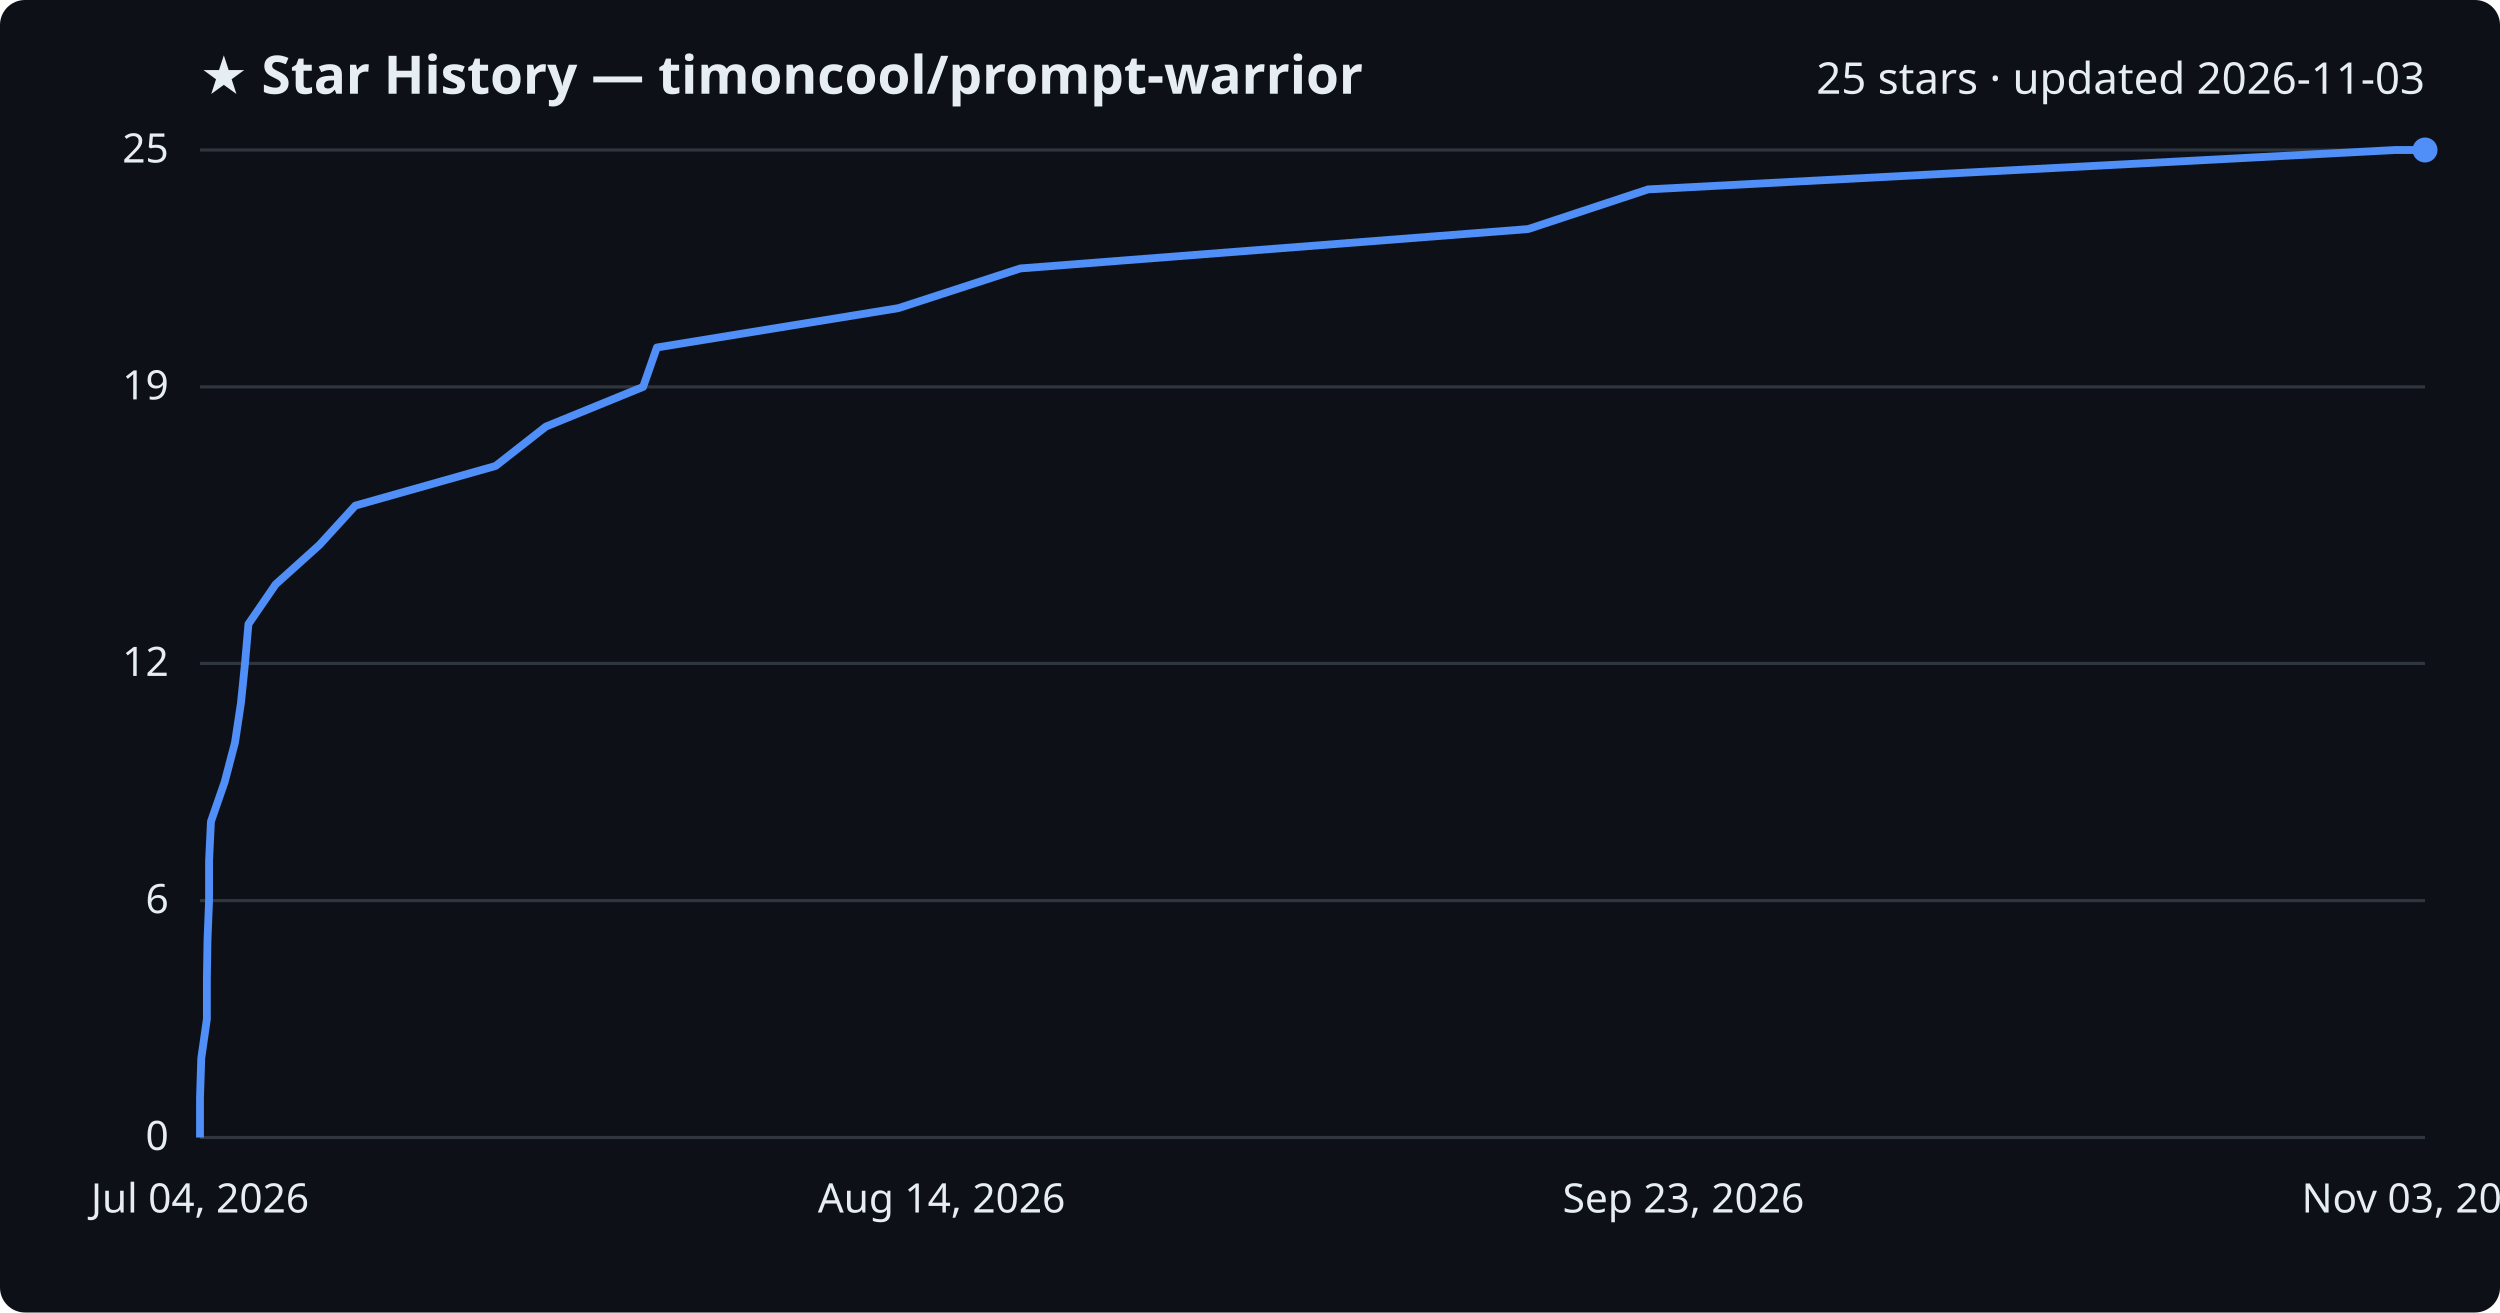
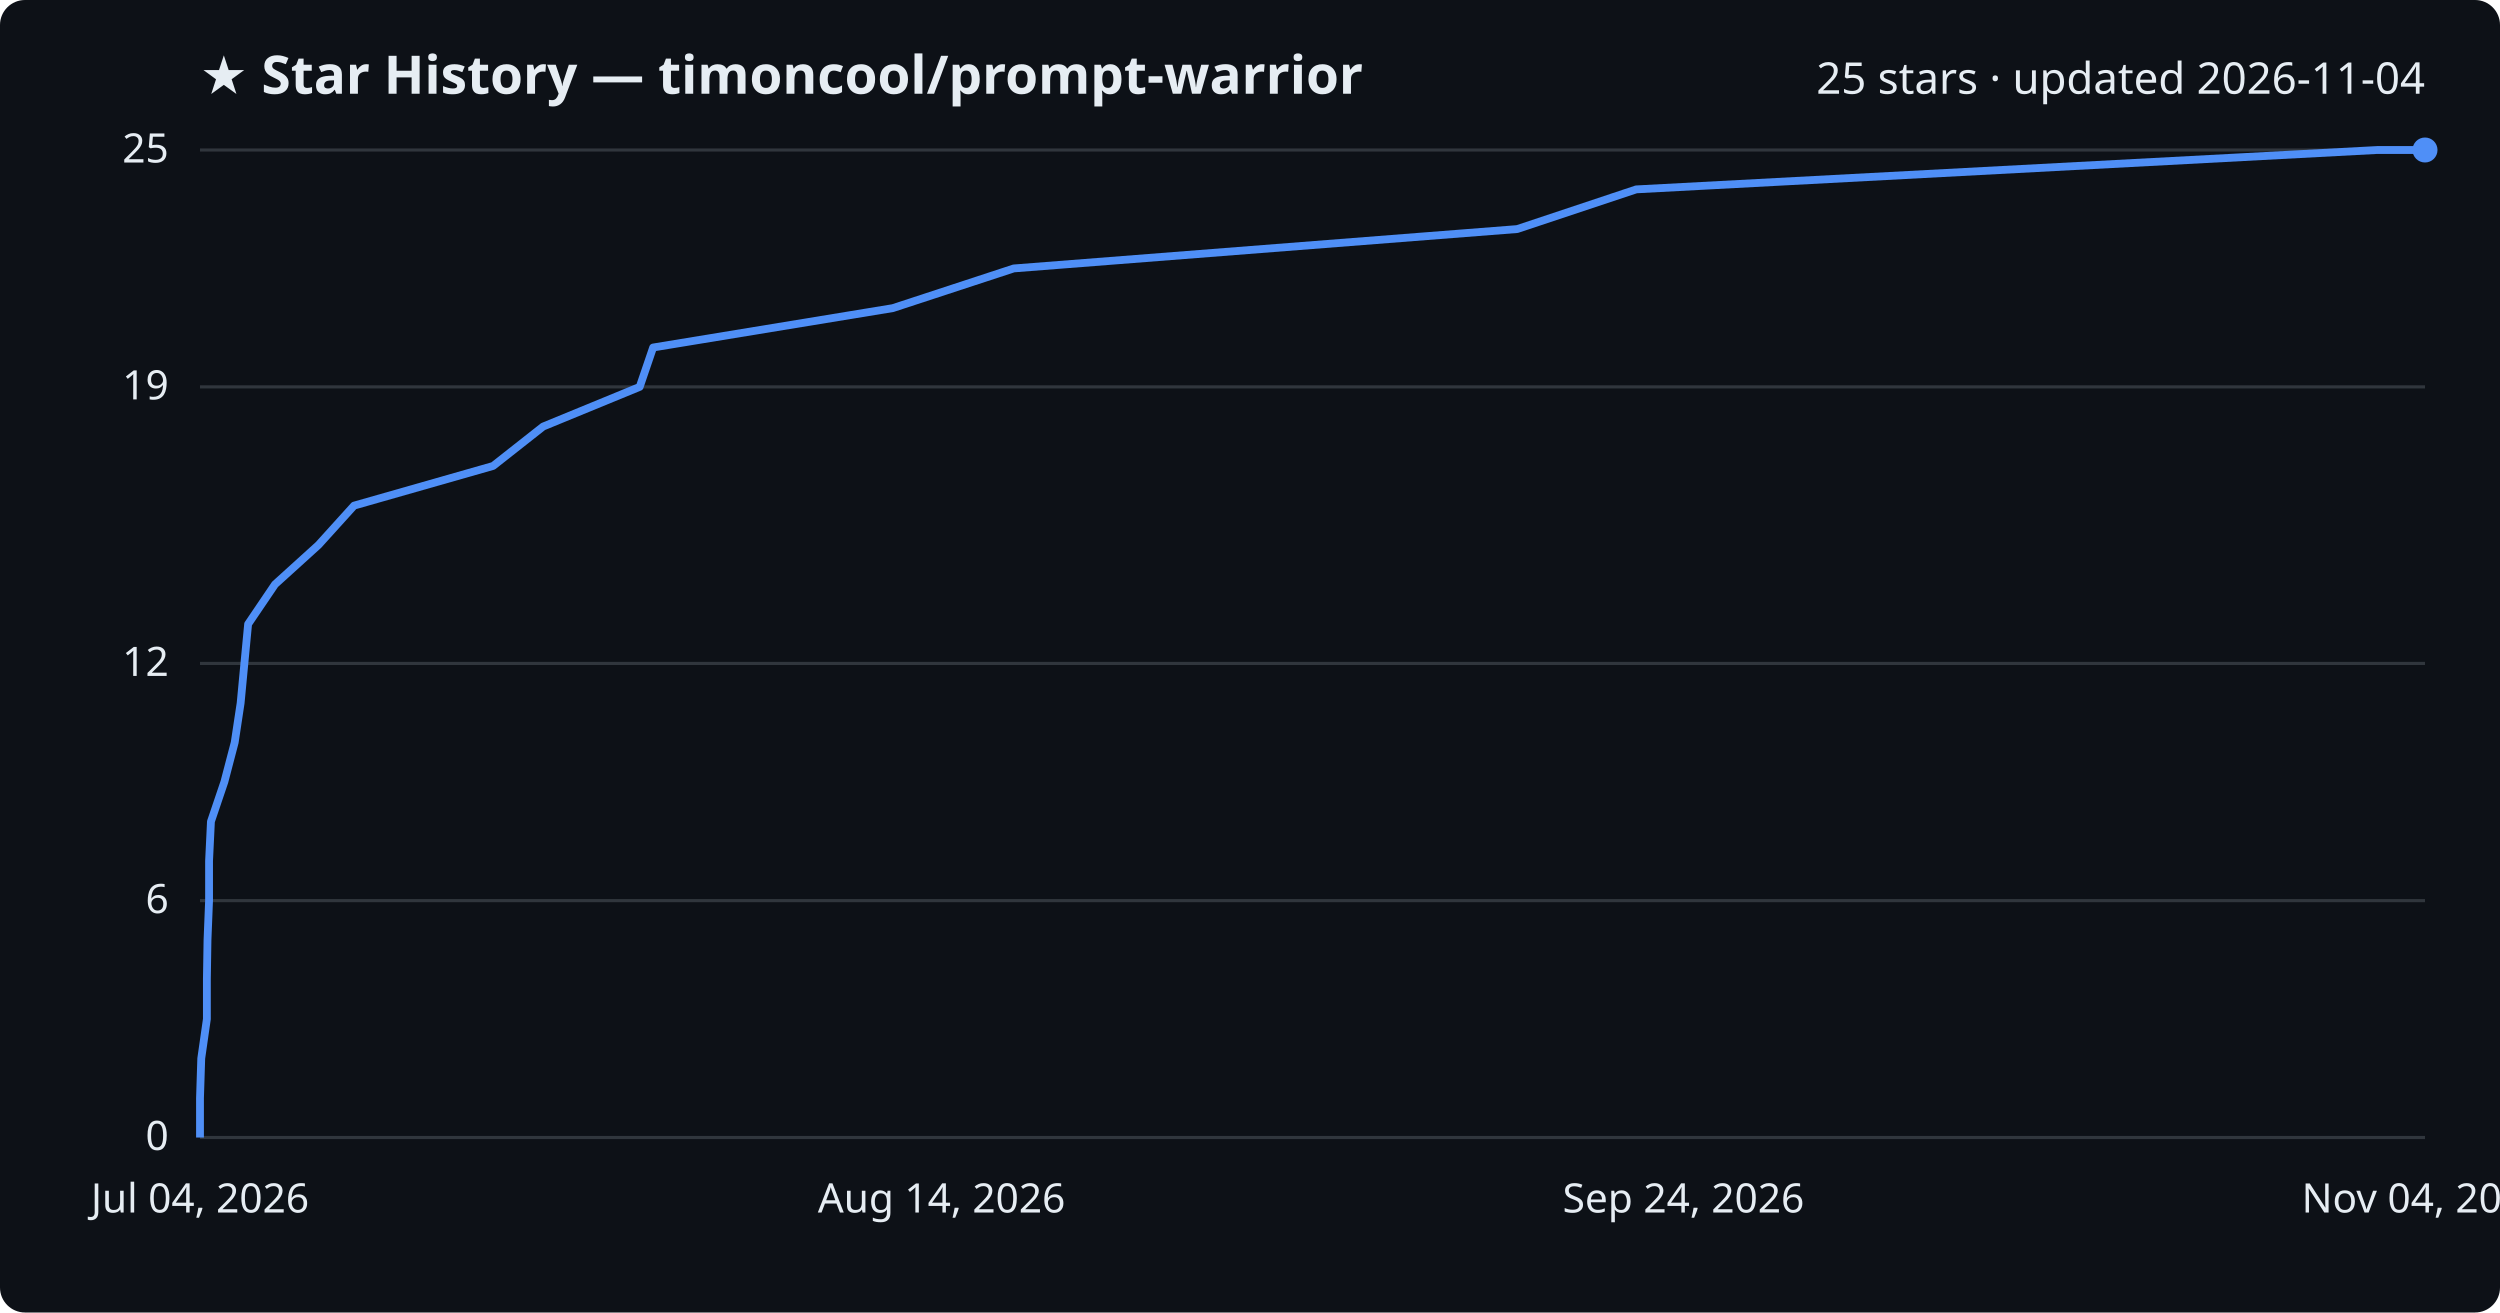
<svg xmlns="http://www.w3.org/2000/svg" viewBox="0 0 800 420" font-family="Segoe UI, sans-serif">
  <rect width="800" height="420" fill="#0d1117" rx="8" />
  <text x="64" y="30" fill="#e6edf3" font-size="17" font-weight="700">★ Star History — timoncool/prompt-warrior</text>
-   <text x="776" y="30" fill="#e6edf3" font-size="14" text-anchor="end">25 stars · updated 2026-11-03</text>
+   <text x="776" y="30" fill="#e6edf3" font-size="14" text-anchor="end">25 stars · updated 2026-11-04</text>
  <line x1="64" y1="364.0" x2="776" y2="364.0" stroke="#30363d" stroke-width="1" />
  <text x="54" y="368.0" fill="#e6edf3" font-size="13" text-anchor="end">0</text>
  <line x1="64" y1="288.2" x2="776" y2="288.2" stroke="#30363d" stroke-width="1" />
  <text x="54" y="292.2" fill="#e6edf3" font-size="13" text-anchor="end">6</text>
  <line x1="64" y1="212.3" x2="776" y2="212.3" stroke="#30363d" stroke-width="1" />
  <text x="54" y="216.3" fill="#e6edf3" font-size="13" text-anchor="end">12</text>
  <line x1="64" y1="123.8" x2="776" y2="123.8" stroke="#30363d" stroke-width="1" />
  <text x="54" y="127.8" fill="#e6edf3" font-size="13" text-anchor="end">19</text>
  <line x1="64" y1="48.0" x2="776" y2="48.0" stroke="#30363d" stroke-width="1" />
  <text x="54" y="52.0" fill="#e6edf3" font-size="13" text-anchor="end">25</text>
-   <path d="M64.0,364.0 L64.0,351.4 L64.4,338.7 L66.2,326.1 L66.2,313.4 L66.4,300.8 L66.9,288.2 L66.9,275.5 L67.5,262.9 L71.9,250.2 L75.2,237.6 L77.1,225.0 L78.4,212.3 L79.5,199.7 L88.2,187.0 L102.2,174.4 L113.7,161.8 L158.6,149.1 L174.7,136.5 L205.8,123.8 L210.2,111.2 L287.5,98.6 L326.5,85.9 L489.0,73.3 L527.4,60.6 L766.4,48.0 L776.0,48.0" fill="none" stroke="#4f8ff7" stroke-width="2.5" stroke-linejoin="round" />
+   <path d="M64.0,364.0 L64.0,351.4 L64.4,338.7 L66.2,326.1 L66.2,313.4 L66.4,300.8 L66.9,288.2 L66.9,275.5 L67.5,262.9 L71.8,250.2 L75.1,237.6 L77.0,225.0 L78.2,212.3 L79.4,199.7 L88.0,187.0 L101.9,174.4 L113.3,161.8 L157.8,149.1 L173.8,136.5 L204.7,123.8 L209.0,111.2 L285.7,98.6 L324.4,85.9 L485.5,73.3 L523.6,60.6 L760.7,48.0 L776.0,48.0" fill="none" stroke="#4f8ff7" stroke-width="2.5" stroke-linejoin="round" />
  <circle cx="776.0" cy="48.0" r="4" fill="#4f8ff7" />
  <text x="64.0" y="388" fill="#e6edf3" font-size="13" text-anchor="middle">Jul 04, 2026</text>
  <text x="301.3" y="388" fill="#e6edf3" font-size="13" text-anchor="middle">Aug 14, 2026</text>
-   <text x="538.7" y="388" fill="#e6edf3" font-size="13" text-anchor="middle">Sep 23, 2026</text>
-   <text x="776.0" y="388" fill="#e6edf3" font-size="13" text-anchor="middle">Nov 03, 2026</text>
+   <text x="538.7" y="388" fill="#e6edf3" font-size="13" text-anchor="middle">Sep 24, 2026</text>
+   <text x="776.0" y="388" fill="#e6edf3" font-size="13" text-anchor="middle">Nov 04, 2026</text>
</svg>
